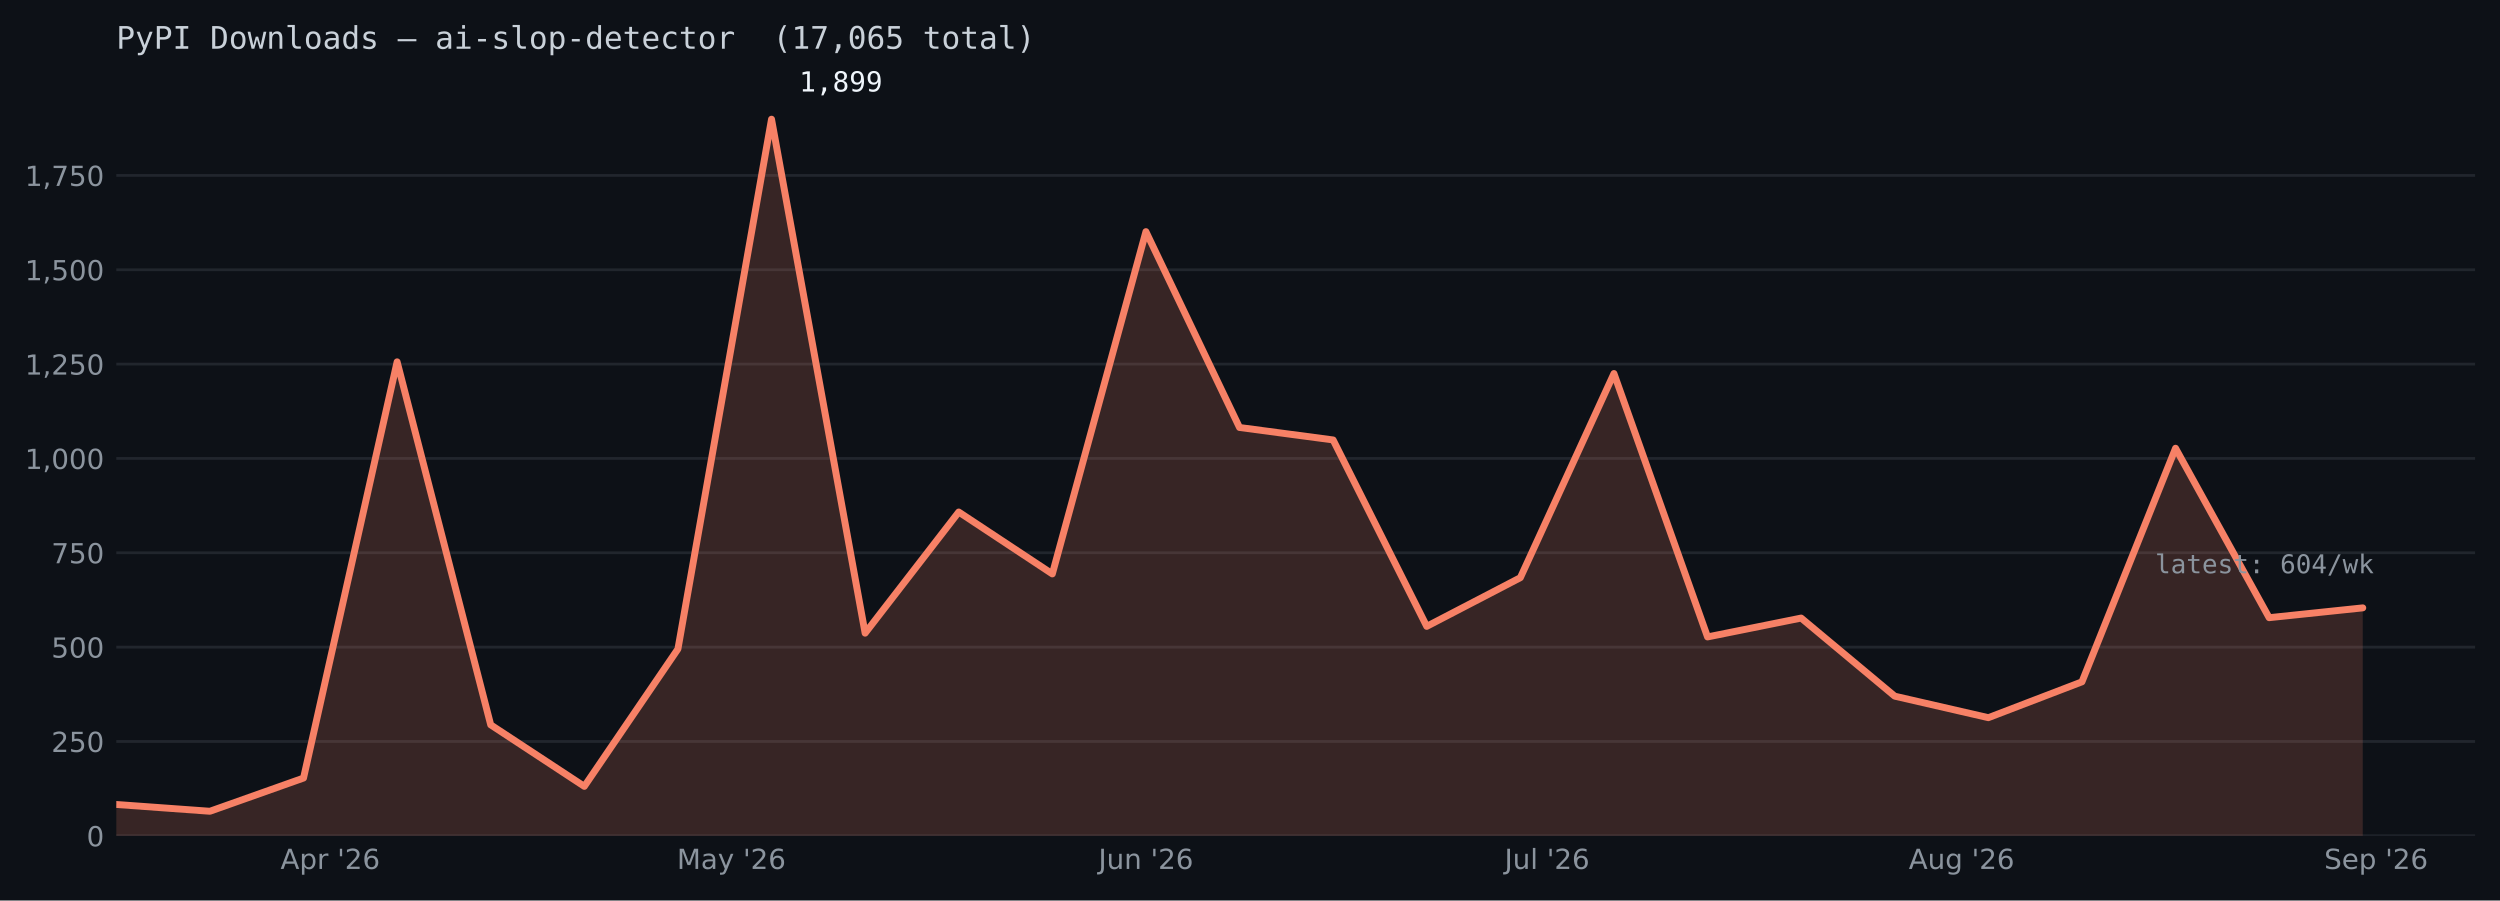
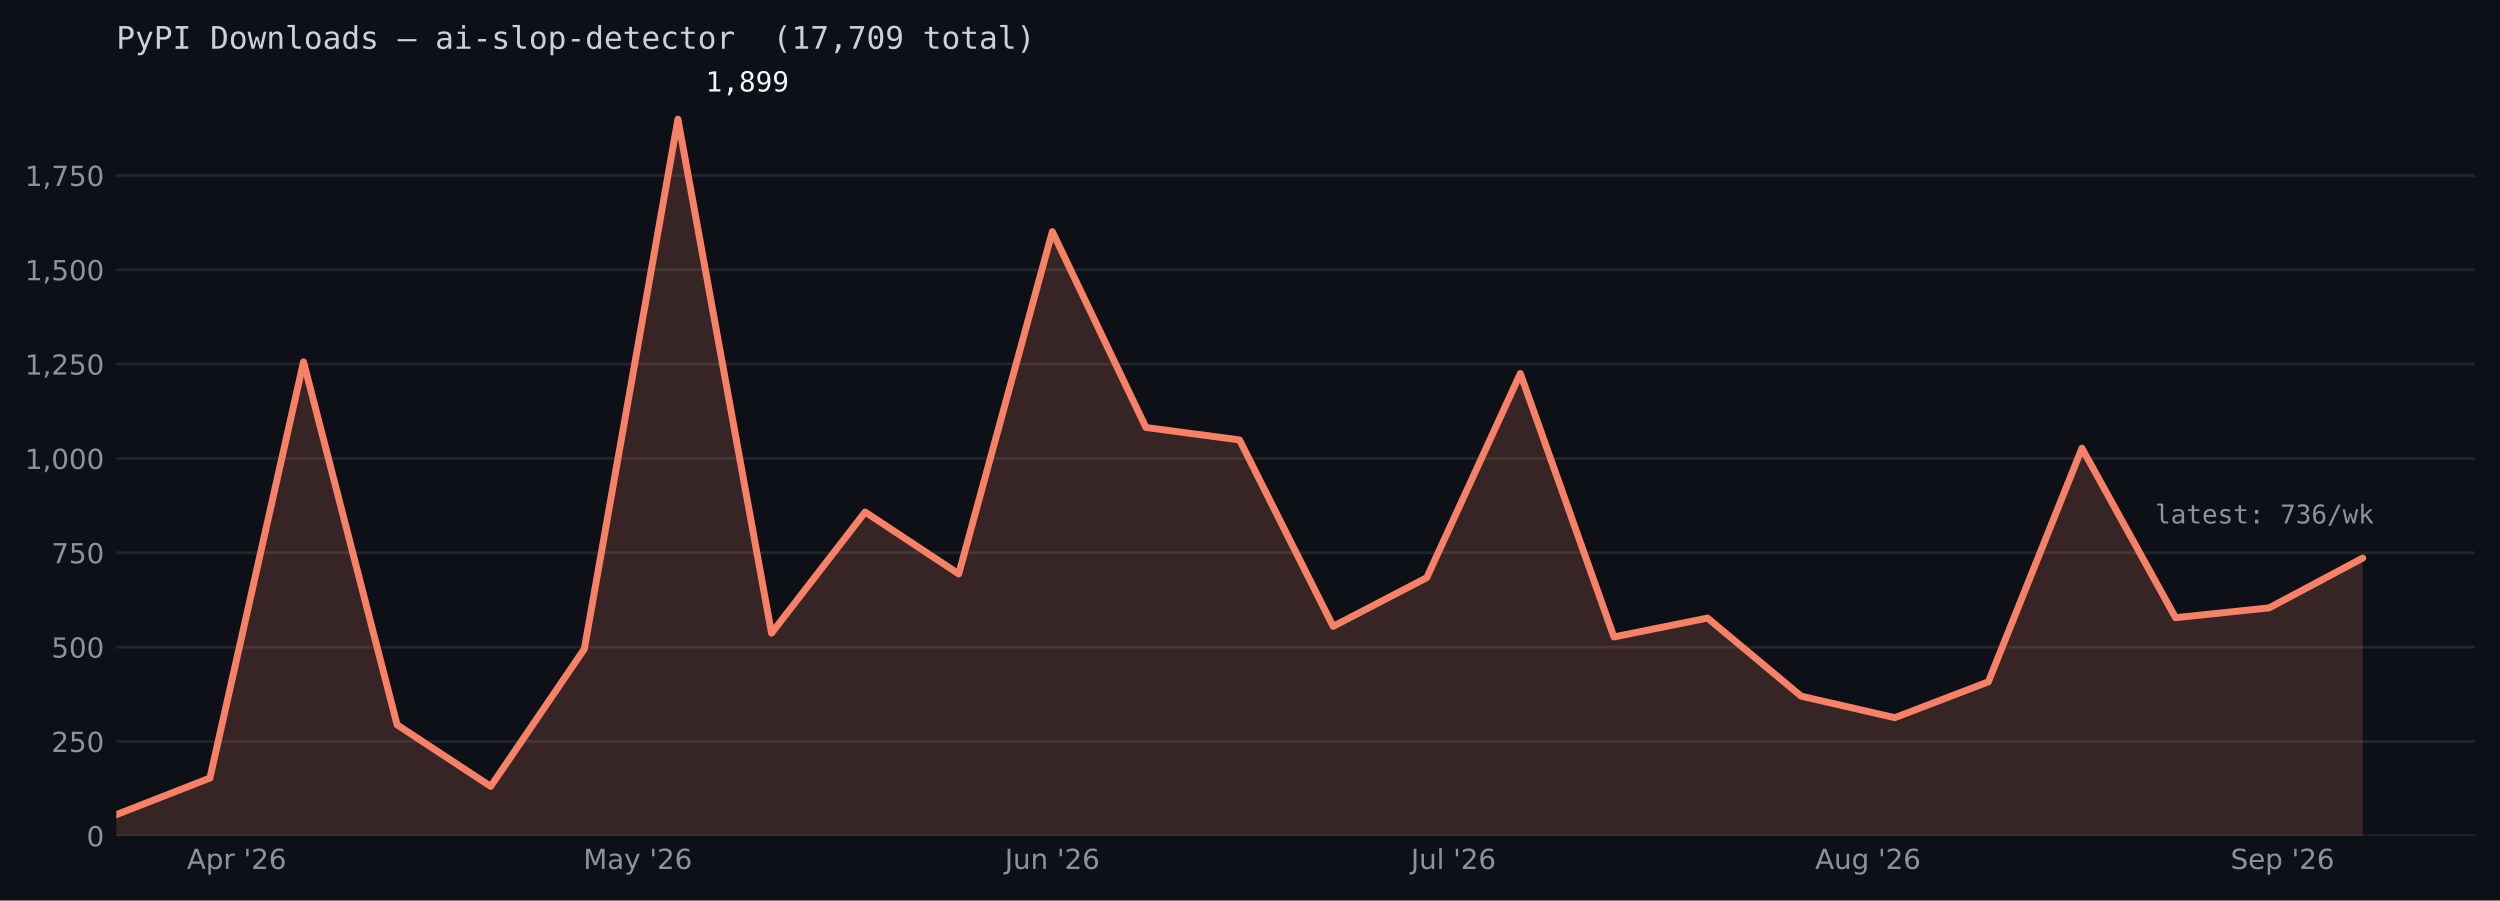
<svg xmlns="http://www.w3.org/2000/svg" xmlns:xlink="http://www.w3.org/1999/xlink" width="722.263pt" height="260.165pt" viewBox="0 0 722.263 260.165" version="1.1">
  <defs>
    <style type="text/css">*{stroke-linejoin: round; stroke-linecap: butt}</style>
  </defs>
  <g id="figure_1">
    <g id="patch_1">
      <path d="M 0 260.165  L 722.263 260.165  L 722.263 0  L 0 0  z " style="fill: #0d1117" />
    </g>
    <g id="axes_1">
      <g id="patch_2">
        <path d="M 33.602 241.465  L 715.062 241.465  L 715.062 24.086  L 33.602 24.086  z " style="fill: #0d1117" />
      </g>
      <g id="matplotlib.axis_1">
        <g id="xtick_1">
          <g id="line2d_1" />
          <g id="text_1">
-             <g style="fill: #8b949e" transform="translate(81.03231 251.0427) scale(0.08 -0.08)">
+             <g style="fill: #8b949e" transform="translate(53.99024 251.0427) scale(0.08 -0.08)">
              <defs>
                <path id="DejaVuSans-24" d="M 2188 4044  L 1331 1722  L 3047 1722  L 2188 4044  z M 1831 4666  L 2547 4666  L 4325 0  L 3669 0  L 3244 1197  L 1141 1197  L 716 0  L 50 0  L 1831 4666  z " transform="scale(0.015625)" />
                <path id="DejaVuSans-53" d="M 1159 525  L 1159 -1331  L 581 -1331  L 581 3500  L 1159 3500  L 1159 2969  Q 1341 3281 1617 3432  Q 1894 3584 2278 3584  Q 2916 3584 3314 3078  Q 3713 2572 3713 1747  Q 3713 922 3314 415  Q 2916 -91 2278 -91  Q 1894 -91 1617 61  Q 1341 213 1159 525  z M 3116 1747  Q 3116 2381 2855 2742  Q 2594 3103 2138 3103  Q 1681 3103 1420 2742  Q 1159 2381 1159 1747  Q 1159 1113 1420 752  Q 1681 391 2138 391  Q 2594 391 2855 752  Q 3116 1113 3116 1747  z " transform="scale(0.015625)" />
                <path id="DejaVuSans-55" d="M 2631 2963  Q 2534 3019 2420 3045  Q 2306 3072 2169 3072  Q 1681 3072 1420 2755  Q 1159 2438 1159 1844  L 1159 0  L 581 0  L 581 3500  L 1159 3500  L 1159 2956  Q 1341 3275 1631 3429  Q 1922 3584 2338 3584  Q 2397 3584 2469 3576  Q 2541 3569 2628 3553  L 2631 2963  z " transform="scale(0.015625)" />
                <path id="DejaVuSans-3" transform="scale(0.015625)" />
                <path id="DejaVuSans-a" d="M 1147 4666  L 1147 2931  L 616 2931  L 616 4666  L 1147 4666  z " transform="scale(0.015625)" />
                <path id="DejaVuSans-15" d="M 1228 531  L 3431 531  L 3431 0  L 469 0  L 469 531  Q 828 903 1448 1529  Q 2069 2156 2228 2338  Q 2531 2678 2651 2914  Q 2772 3150 2772 3378  Q 2772 3750 2511 3984  Q 2250 4219 1831 4219  Q 1534 4219 1204 4116  Q 875 4013 500 3803  L 500 4441  Q 881 4594 1212 4672  Q 1544 4750 1819 4750  Q 2544 4750 2975 4387  Q 3406 4025 3406 3419  Q 3406 3131 3298 2873  Q 3191 2616 2906 2266  Q 2828 2175 2409 1742  Q 1991 1309 1228 531  z " transform="scale(0.015625)" />
                <path id="DejaVuSans-19" d="M 2113 2584  Q 1688 2584 1439 2293  Q 1191 2003 1191 1497  Q 1191 994 1439 701  Q 1688 409 2113 409  Q 2538 409 2786 701  Q 3034 994 3034 1497  Q 3034 2003 2786 2293  Q 2538 2584 2113 2584  z M 3366 4563  L 3366 3988  Q 3128 4100 2886 4159  Q 2644 4219 2406 4219  Q 1781 4219 1451 3797  Q 1122 3375 1075 2522  Q 1259 2794 1537 2939  Q 1816 3084 2150 3084  Q 2853 3084 3261 2657  Q 3669 2231 3669 1497  Q 3669 778 3244 343  Q 2819 -91 2113 -91  Q 1303 -91 875 529  Q 447 1150 447 2328  Q 447 3434 972 4092  Q 1497 4750 2381 4750  Q 2619 4750 2861 4703  Q 3103 4656 3366 4563  z " transform="scale(0.015625)" />
              </defs>
              <use xlink:href="#DejaVuSans-24" />
              <use xlink:href="#DejaVuSans-53" transform="translate(68.40625 0)" />
              <use xlink:href="#DejaVuSans-55" transform="translate(131.8906 0)" />
              <use xlink:href="#DejaVuSans-3" transform="translate(173 0)" />
              <use xlink:href="#DejaVuSans-a" transform="translate(204.7812 0)" />
              <use xlink:href="#DejaVuSans-15" transform="translate(232.2656 0)" />
              <use xlink:href="#DejaVuSans-19" transform="translate(295.8906 0)" />
            </g>
          </g>
        </g>
        <g id="xtick_2">
          <g id="line2d_2" />
          <g id="text_2">
-             <g style="fill: #8b949e" transform="translate(195.5769 251.0427) scale(0.08 -0.08)">
+             <g style="fill: #8b949e" transform="translate(168.5348 251.0427) scale(0.08 -0.08)">
              <defs>
                <path id="DejaVuSans-30" d="M 628 4666  L 1569 4666  L 2759 1491  L 3956 4666  L 4897 4666  L 4897 0  L 4281 0  L 4281 4097  L 3078 897  L 2444 897  L 1241 4097  L 1241 0  L 628 0  L 628 4666  z " transform="scale(0.015625)" />
                <path id="DejaVuSans-44" d="M 2194 1759  Q 1497 1759 1228 1600  Q 959 1441 959 1056  Q 959 750 1161 570  Q 1363 391 1709 391  Q 2188 391 2477 730  Q 2766 1069 2766 1631  L 2766 1759  L 2194 1759  z M 3341 1997  L 3341 0  L 2766 0  L 2766 531  Q 2569 213 2275 61  Q 1981 -91 1556 -91  Q 1019 -91 701 211  Q 384 513 384 1019  Q 384 1609 779 1909  Q 1175 2209 1959 2209  L 2766 2209  L 2766 2266  Q 2766 2663 2505 2880  Q 2244 3097 1772 3097  Q 1472 3097 1187 3025  Q 903 2953 641 2809  L 641 3341  Q 956 3463 1253 3523  Q 1550 3584 1831 3584  Q 2591 3584 2966 3190  Q 3341 2797 3341 1997  z " transform="scale(0.015625)" />
                <path id="DejaVuSans-5c" d="M 2059 -325  Q 1816 -950 1584 -1140  Q 1353 -1331 966 -1331  L 506 -1331  L 506 -850  L 844 -850  Q 1081 -850 1212 -737  Q 1344 -625 1503 -206  L 1606 56  L 191 3500  L 800 3500  L 1894 763  L 2988 3500  L 3597 3500  L 2059 -325  z " transform="scale(0.015625)" />
              </defs>
              <use xlink:href="#DejaVuSans-30" />
              <use xlink:href="#DejaVuSans-44" transform="translate(86.28125 0)" />
              <use xlink:href="#DejaVuSans-5c" transform="translate(147.5625 0)" />
              <use xlink:href="#DejaVuSans-3" transform="translate(206.75 0)" />
              <use xlink:href="#DejaVuSans-a" transform="translate(238.5312 0)" />
              <use xlink:href="#DejaVuSans-15" transform="translate(266.0156 0)" />
              <use xlink:href="#DejaVuSans-19" transform="translate(329.6406 0)" />
            </g>
          </g>
        </g>
        <g id="xtick_3">
          <g id="line2d_3" />
          <g id="text_3">
-             <g style="fill: #8b949e" transform="translate(317.3546 251.0427) scale(0.08 -0.08)">
+             <g style="fill: #8b949e" transform="translate(290.3125 251.0427) scale(0.08 -0.08)">
              <defs>
                <path id="DejaVuSans-2d" d="M 628 4666  L 1259 4666  L 1259 325  Q 1259 -519 939 -900  Q 619 -1281 -91 -1281  L -331 -1281  L -331 -750  L -134 -750  Q 284 -750 456 -515  Q 628 -281 628 325  L 628 4666  z " transform="scale(0.015625)" />
                <path id="DejaVuSans-58" d="M 544 1381  L 544 3500  L 1119 3500  L 1119 1403  Q 1119 906 1312 657  Q 1506 409 1894 409  Q 2359 409 2629 706  Q 2900 1003 2900 1516  L 2900 3500  L 3475 3500  L 3475 0  L 2900 0  L 2900 538  Q 2691 219 2414 64  Q 2138 -91 1772 -91  Q 1169 -91 856 284  Q 544 659 544 1381  z M 1991 3584  L 1991 3584  z " transform="scale(0.015625)" />
                <path id="DejaVuSans-51" d="M 3513 2113  L 3513 0  L 2938 0  L 2938 2094  Q 2938 2591 2744 2837  Q 2550 3084 2163 3084  Q 1697 3084 1428 2787  Q 1159 2491 1159 1978  L 1159 0  L 581 0  L 581 3500  L 1159 3500  L 1159 2956  Q 1366 3272 1645 3428  Q 1925 3584 2291 3584  Q 2894 3584 3203 3211  Q 3513 2838 3513 2113  z " transform="scale(0.015625)" />
              </defs>
              <use xlink:href="#DejaVuSans-2d" />
              <use xlink:href="#DejaVuSans-58" transform="translate(29.5 0)" />
              <use xlink:href="#DejaVuSans-51" transform="translate(92.875 0)" />
              <use xlink:href="#DejaVuSans-3" transform="translate(156.25 0)" />
              <use xlink:href="#DejaVuSans-a" transform="translate(188.0312 0)" />
              <use xlink:href="#DejaVuSans-15" transform="translate(215.5156 0)" />
              <use xlink:href="#DejaVuSans-19" transform="translate(279.1406 0)" />
            </g>
          </g>
        </g>
        <g id="xtick_4">
          <g id="line2d_4" />
          <g id="text_4">
-             <g style="fill: #8b949e" transform="translate(434.6729 251.0433) scale(0.08 -0.08)">
+             <g style="fill: #8b949e" transform="translate(407.6308 251.0433) scale(0.08 -0.08)">
              <defs>
                <path id="DejaVuSans-4f" d="M 603 4863  L 1178 4863  L 1178 0  L 603 0  L 603 4863  z " transform="scale(0.015625)" />
              </defs>
              <use xlink:href="#DejaVuSans-2d" />
              <use xlink:href="#DejaVuSans-58" transform="translate(29.5 0)" />
              <use xlink:href="#DejaVuSans-4f" transform="translate(92.875 0)" />
              <use xlink:href="#DejaVuSans-3" transform="translate(120.6562 0)" />
              <use xlink:href="#DejaVuSans-a" transform="translate(152.4375 0)" />
              <use xlink:href="#DejaVuSans-15" transform="translate(179.9219 0)" />
              <use xlink:href="#DejaVuSans-19" transform="translate(243.5469 0)" />
            </g>
          </g>
        </g>
        <g id="xtick_5">
          <g id="line2d_5" />
          <g id="text_5">
-             <g style="fill: #8b949e" transform="translate(551.4462 251.0427) scale(0.08 -0.08)">
+             <g style="fill: #8b949e" transform="translate(524.4042 251.0427) scale(0.08 -0.08)">
              <defs>
                <path id="DejaVuSans-4a" d="M 2906 1791  Q 2906 2416 2648 2759  Q 2391 3103 1925 3103  Q 1463 3103 1205 2759  Q 947 2416 947 1791  Q 947 1169 1205 825  Q 1463 481 1925 481  Q 2391 481 2648 825  Q 2906 1169 2906 1791  z M 3481 434  Q 3481 -459 3084 -895  Q 2688 -1331 1869 -1331  Q 1566 -1331 1297 -1286  Q 1028 -1241 775 -1147  L 775 -588  Q 1028 -725 1275 -790  Q 1522 -856 1778 -856  Q 2344 -856 2625 -561  Q 2906 -266 2906 331  L 2906 616  Q 2728 306 2450 153  Q 2172 0 1784 0  Q 1141 0 747 490  Q 353 981 353 1791  Q 353 2603 747 3093  Q 1141 3584 1784 3584  Q 2172 3584 2450 3431  Q 2728 3278 2906 2969  L 2906 3500  L 3481 3500  L 3481 434  z " transform="scale(0.015625)" />
              </defs>
              <use xlink:href="#DejaVuSans-24" />
              <use xlink:href="#DejaVuSans-58" transform="translate(68.40625 0)" />
              <use xlink:href="#DejaVuSans-4a" transform="translate(131.7812 0)" />
              <use xlink:href="#DejaVuSans-3" transform="translate(195.2656 0)" />
              <use xlink:href="#DejaVuSans-a" transform="translate(227.0469 0)" />
              <use xlink:href="#DejaVuSans-15" transform="translate(254.5312 0)" />
              <use xlink:href="#DejaVuSans-19" transform="translate(318.1562 0)" />
            </g>
          </g>
        </g>
        <g id="xtick_6">
          <g id="line2d_6" />
          <g id="text_6">
-             <g style="fill: #8b949e" transform="translate(671.4746 251.0427) scale(0.08 -0.08)">
+             <g style="fill: #8b949e" transform="translate(644.4325 251.0427) scale(0.08 -0.08)">
              <defs>
                <path id="DejaVuSans-36" d="M 3425 4513  L 3425 3897  Q 3066 4069 2747 4153  Q 2428 4238 2131 4238  Q 1616 4238 1336 4038  Q 1056 3838 1056 3469  Q 1056 3159 1242 3001  Q 1428 2844 1947 2747  L 2328 2669  Q 3034 2534 3370 2195  Q 3706 1856 3706 1288  Q 3706 609 3251 259  Q 2797 -91 1919 -91  Q 1588 -91 1214 -16  Q 841 59 441 206  L 441 856  Q 825 641 1194 531  Q 1563 422 1919 422  Q 2459 422 2753 634  Q 3047 847 3047 1241  Q 3047 1584 2836 1778  Q 2625 1972 2144 2069  L 1759 2144  Q 1053 2284 737 2584  Q 422 2884 422 3419  Q 422 4038 858 4394  Q 1294 4750 2059 4750  Q 2388 4750 2728 4690  Q 3069 4631 3425 4513  z " transform="scale(0.015625)" />
                <path id="DejaVuSans-48" d="M 3597 1894  L 3597 1613  L 953 1613  Q 991 1019 1311 708  Q 1631 397 2203 397  Q 2534 397 2845 478  Q 3156 559 3463 722  L 3463 178  Q 3153 47 2828 -22  Q 2503 -91 2169 -91  Q 1331 -91 842 396  Q 353 884 353 1716  Q 353 2575 817 3079  Q 1281 3584 2069 3584  Q 2775 3584 3186 3129  Q 3597 2675 3597 1894  z M 3022 2063  Q 3016 2534 2758 2815  Q 2500 3097 2075 3097  Q 1594 3097 1305 2825  Q 1016 2553 972 2059  L 3022 2063  z " transform="scale(0.015625)" />
              </defs>
              <use xlink:href="#DejaVuSans-36" />
              <use xlink:href="#DejaVuSans-48" transform="translate(63.48438 0)" />
              <use xlink:href="#DejaVuSans-53" transform="translate(125.0156 0)" />
              <use xlink:href="#DejaVuSans-3" transform="translate(188.5 0)" />
              <use xlink:href="#DejaVuSans-a" transform="translate(220.2812 0)" />
              <use xlink:href="#DejaVuSans-15" transform="translate(247.7656 0)" />
              <use xlink:href="#DejaVuSans-19" transform="translate(311.3906 0)" />
            </g>
          </g>
        </g>
      </g>
      <g id="matplotlib.axis_2">
        <g id="ytick_1">
          <g id="line2d_7">
-             <path d="M 33.602 241.465  L 715.062 241.465  " clip-path="url(#p9ac14edbad)" style="fill: none; stroke: #21262d; stroke-width: 0.8; stroke-linecap: square" />
+             <path d="M 33.602 241.465  L 715.062 241.465  " clip-path="url(#p2ab5195e81)" style="fill: none; stroke: #21262d; stroke-width: 0.8; stroke-linecap: square" />
          </g>
          <g id="line2d_8" />
          <g id="text_7">
            <g style="fill: #8b949e" transform="translate(25.0125 244.5036) scale(0.08 -0.08)">
              <defs>
                <path id="DejaVuSans-13" d="M 2034 4250  Q 1547 4250 1301 3770  Q 1056 3291 1056 2328  Q 1056 1369 1301 889  Q 1547 409 2034 409  Q 2525 409 2770 889  Q 3016 1369 3016 2328  Q 3016 3291 2770 3770  Q 2525 4250 2034 4250  z M 2034 4750  Q 2819 4750 3233 4129  Q 3647 3509 3647 2328  Q 3647 1150 3233 529  Q 2819 -91 2034 -91  Q 1250 -91 836 529  Q 422 1150 422 2328  Q 422 3509 836 4129  Q 1250 4750 2034 4750  z " transform="scale(0.015625)" />
              </defs>
              <use xlink:href="#DejaVuSans-13" />
            </g>
          </g>
        </g>
        <g id="ytick_2">
          <g id="line2d_9">
-             <path d="M 33.602 214.21  L 715.062 214.21  " clip-path="url(#p9ac14edbad)" style="fill: none; stroke: #21262d; stroke-width: 0.8; stroke-linecap: square" />
+             <path d="M 33.602 214.21  L 715.062 214.21  " clip-path="url(#p2ab5195e81)" style="fill: none; stroke: #21262d; stroke-width: 0.8; stroke-linecap: square" />
          </g>
          <g id="line2d_10" />
          <g id="text_8">
            <g style="fill: #8b949e" transform="translate(14.8325 217.2489) scale(0.08 -0.08)">
              <defs>
                <path id="DejaVuSans-18" d="M 691 4666  L 3169 4666  L 3169 4134  L 1269 4134  L 1269 2991  Q 1406 3038 1543 3061  Q 1681 3084 1819 3084  Q 2600 3084 3056 2656  Q 3513 2228 3513 1497  Q 3513 744 3044 326  Q 2575 -91 1722 -91  Q 1428 -91 1123 -41  Q 819 9 494 109  L 494 744  Q 775 591 1075 516  Q 1375 441 1709 441  Q 2250 441 2565 725  Q 2881 1009 2881 1497  Q 2881 1984 2565 2268  Q 2250 2553 1709 2553  Q 1456 2553 1204 2497  Q 953 2441 691 2322  L 691 4666  z " transform="scale(0.015625)" />
              </defs>
              <use xlink:href="#DejaVuSans-15" />
              <use xlink:href="#DejaVuSans-18" transform="translate(63.625 0)" />
              <use xlink:href="#DejaVuSans-13" transform="translate(127.25 0)" />
            </g>
          </g>
        </g>
        <g id="ytick_3">
          <g id="line2d_11">
-             <path d="M 33.602 186.955  L 715.062 186.955  " clip-path="url(#p9ac14edbad)" style="fill: none; stroke: #21262d; stroke-width: 0.8; stroke-linecap: square" />
+             <path d="M 33.602 186.955  L 715.062 186.955  " clip-path="url(#p2ab5195e81)" style="fill: none; stroke: #21262d; stroke-width: 0.8; stroke-linecap: square" />
          </g>
          <g id="line2d_12" />
          <g id="text_9">
            <g style="fill: #8b949e" transform="translate(14.8325 189.9942) scale(0.08 -0.08)">
              <use xlink:href="#DejaVuSans-18" />
              <use xlink:href="#DejaVuSans-13" transform="translate(63.625 0)" />
              <use xlink:href="#DejaVuSans-13" transform="translate(127.25 0)" />
            </g>
          </g>
        </g>
        <g id="ytick_4">
          <g id="line2d_13">
-             <path d="M 33.602 159.7  L 715.062 159.7  " clip-path="url(#p9ac14edbad)" style="fill: none; stroke: #21262d; stroke-width: 0.8; stroke-linecap: square" />
+             <path d="M 33.602 159.7  L 715.062 159.7  " clip-path="url(#p2ab5195e81)" style="fill: none; stroke: #21262d; stroke-width: 0.8; stroke-linecap: square" />
          </g>
          <g id="line2d_14" />
          <g id="text_10">
            <g style="fill: #8b949e" transform="translate(14.8325 162.7395) scale(0.08 -0.08)">
              <defs>
                <path id="DejaVuSans-1a" d="M 525 4666  L 3525 4666  L 3525 4397  L 1831 0  L 1172 0  L 2766 4134  L 525 4134  L 525 4666  z " transform="scale(0.015625)" />
              </defs>
              <use xlink:href="#DejaVuSans-1a" />
              <use xlink:href="#DejaVuSans-18" transform="translate(63.625 0)" />
              <use xlink:href="#DejaVuSans-13" transform="translate(127.25 0)" />
            </g>
          </g>
        </g>
        <g id="ytick_5">
          <g id="line2d_15">
-             <path d="M 33.602 132.446  L 715.062 132.446  " clip-path="url(#p9ac14edbad)" style="fill: none; stroke: #21262d; stroke-width: 0.8; stroke-linecap: square" />
+             <path d="M 33.602 132.446  L 715.062 132.446  " clip-path="url(#p2ab5195e81)" style="fill: none; stroke: #21262d; stroke-width: 0.8; stroke-linecap: square" />
          </g>
          <g id="line2d_16" />
          <g id="text_11">
            <g style="fill: #8b949e" transform="translate(7.2 135.4847) scale(0.08 -0.08)">
              <defs>
                <path id="DejaVuSans-14" d="M 794 531  L 1825 531  L 1825 4091  L 703 3866  L 703 4441  L 1819 4666  L 2450 4666  L 2450 531  L 3481 531  L 3481 0  L 794 0  L 794 531  z " transform="scale(0.015625)" />
                <path id="DejaVuSans-f" d="M 750 794  L 1409 794  L 1409 256  L 897 -744  L 494 -744  L 750 256  L 750 794  z " transform="scale(0.015625)" />
              </defs>
              <use xlink:href="#DejaVuSans-14" />
              <use xlink:href="#DejaVuSans-f" transform="translate(63.625 0)" />
              <use xlink:href="#DejaVuSans-13" transform="translate(95.40625 0)" />
              <use xlink:href="#DejaVuSans-13" transform="translate(159.0312 0)" />
              <use xlink:href="#DejaVuSans-13" transform="translate(222.6562 0)" />
            </g>
          </g>
        </g>
        <g id="ytick_6">
          <g id="line2d_17">
-             <path d="M 33.602 105.191  L 715.062 105.191  " clip-path="url(#p9ac14edbad)" style="fill: none; stroke: #21262d; stroke-width: 0.8; stroke-linecap: square" />
+             <path d="M 33.602 105.191  L 715.062 105.191  " clip-path="url(#p2ab5195e81)" style="fill: none; stroke: #21262d; stroke-width: 0.8; stroke-linecap: square" />
          </g>
          <g id="line2d_18" />
          <g id="text_12">
            <g style="fill: #8b949e" transform="translate(7.2 108.23) scale(0.08 -0.08)">
              <use xlink:href="#DejaVuSans-14" />
              <use xlink:href="#DejaVuSans-f" transform="translate(63.625 0)" />
              <use xlink:href="#DejaVuSans-15" transform="translate(95.40625 0)" />
              <use xlink:href="#DejaVuSans-18" transform="translate(159.0312 0)" />
              <use xlink:href="#DejaVuSans-13" transform="translate(222.6562 0)" />
            </g>
          </g>
        </g>
        <g id="ytick_7">
          <g id="line2d_19">
-             <path d="M 33.602 77.936  L 715.062 77.936  " clip-path="url(#p9ac14edbad)" style="fill: none; stroke: #21262d; stroke-width: 0.8; stroke-linecap: square" />
+             <path d="M 33.602 77.936  L 715.062 77.936  " clip-path="url(#p2ab5195e81)" style="fill: none; stroke: #21262d; stroke-width: 0.8; stroke-linecap: square" />
          </g>
          <g id="line2d_20" />
          <g id="text_13">
            <g style="fill: #8b949e" transform="translate(7.2 80.97533) scale(0.08 -0.08)">
              <use xlink:href="#DejaVuSans-14" />
              <use xlink:href="#DejaVuSans-f" transform="translate(63.625 0)" />
              <use xlink:href="#DejaVuSans-18" transform="translate(95.40625 0)" />
              <use xlink:href="#DejaVuSans-13" transform="translate(159.0312 0)" />
              <use xlink:href="#DejaVuSans-13" transform="translate(222.6562 0)" />
            </g>
          </g>
        </g>
        <g id="ytick_8">
          <g id="line2d_21">
-             <path d="M 33.602 50.682  L 715.062 50.682  " clip-path="url(#p9ac14edbad)" style="fill: none; stroke: #21262d; stroke-width: 0.8; stroke-linecap: square" />
+             <path d="M 33.602 50.682  L 715.062 50.682  " clip-path="url(#p2ab5195e81)" style="fill: none; stroke: #21262d; stroke-width: 0.8; stroke-linecap: square" />
          </g>
          <g id="line2d_22" />
          <g id="text_14">
            <g style="fill: #8b949e" transform="translate(7.2 53.72062) scale(0.08 -0.08)">
              <use xlink:href="#DejaVuSans-14" />
              <use xlink:href="#DejaVuSans-f" transform="translate(63.625 0)" />
              <use xlink:href="#DejaVuSans-1a" transform="translate(95.40625 0)" />
              <use xlink:href="#DejaVuSans-18" transform="translate(159.0312 0)" />
              <use xlink:href="#DejaVuSans-13" transform="translate(222.6562 0)" />
            </g>
          </g>
        </g>
      </g>
      <g id="FillBetweenPolyCollection_1">
        <defs>
-           <path id="m6acdc52bc9" d="M 33.602 -18.701  L 33.602 -27.749  L 60.645 -25.787  L 87.687 -35.381  L 114.729 -155.628  L 141.771 -50.752  L 168.813 -32.982  L 195.855 -72.665  L 222.897 -225.727  L 249.939 -77.244  L 276.981 -112.239  L 304.023 -94.36  L 331.065 -193.24  L 358.107 -136.659  L 385.149 -133.061  L 412.191 -79.206  L 439.233 -93.27  L 466.276 -152.249  L 493.318 -76.154  L 520.36 -81.604  L 547.402 -59.038  L 574.444 -52.824  L 601.486 -63.18  L 628.528 -130.663  L 655.57 -81.714  L 682.612 -84.548  L 682.612 -18.701  L 682.612 -18.701  L 655.57 -18.701  L 628.528 -18.701  L 601.486 -18.701  L 574.444 -18.701  L 547.402 -18.701  L 520.36 -18.701  L 493.318 -18.701  L 466.276 -18.701  L 439.233 -18.701  L 412.191 -18.701  L 385.149 -18.701  L 358.107 -18.701  L 331.065 -18.701  L 304.023 -18.701  L 276.981 -18.701  L 249.939 -18.701  L 222.897 -18.701  L 195.855 -18.701  L 168.813 -18.701  L 141.771 -18.701  L 114.729 -18.701  L 87.687 -18.701  L 60.645 -18.701  L 33.602 -18.701  z " />
+           <path id="md942969146" d="M 33.602 -18.701  L 33.602 -24.806  L 60.645 -35.381  L 87.687 -155.628  L 114.729 -50.752  L 141.771 -32.982  L 168.813 -72.665  L 195.855 -225.727  L 222.897 -77.244  L 249.939 -112.239  L 276.981 -94.36  L 304.023 -193.24  L 331.065 -136.659  L 358.107 -133.061  L 385.149 -79.206  L 412.191 -93.27  L 439.233 -152.249  L 466.276 -76.154  L 493.318 -81.604  L 520.36 -59.038  L 547.402 -52.824  L 574.444 -63.18  L 601.486 -130.663  L 628.528 -81.714  L 655.57 -84.548  L 682.612 -98.938  L 682.612 -18.701  L 682.612 -18.701  L 655.57 -18.701  L 628.528 -18.701  L 601.486 -18.701  L 574.444 -18.701  L 547.402 -18.701  L 520.36 -18.701  L 493.318 -18.701  L 466.276 -18.701  L 439.233 -18.701  L 412.191 -18.701  L 385.149 -18.701  L 358.107 -18.701  L 331.065 -18.701  L 304.023 -18.701  L 276.981 -18.701  L 249.939 -18.701  L 222.897 -18.701  L 195.855 -18.701  L 168.813 -18.701  L 141.771 -18.701  L 114.729 -18.701  L 87.687 -18.701  L 60.645 -18.701  L 33.602 -18.701  z " />
        </defs>
-         <g clip-path="url(#p9ac14edbad)">
-           <use xlink:href="#m6acdc52bc9" x="0" y="260.165" style="fill: #f78166; fill-opacity: 0.18" />
+         <g clip-path="url(#p2ab5195e81)">
+           <use xlink:href="#md942969146" x="0" y="260.165" style="fill: #f78166; fill-opacity: 0.18" />
        </g>
      </g>
      <g id="line2d_23">
-         <path d="M 33.602 232.416  L 60.645 234.378  L 87.687 224.785  L 114.729 104.537  L 141.771 209.413  L 168.813 227.183  L 195.855 187.5  L 222.897 34.438  L 249.939 182.921  L 276.981 147.926  L 304.023 165.805  L 331.065 66.925  L 358.107 123.506  L 385.149 127.104  L 412.191 180.959  L 439.233 166.896  L 466.276 107.916  L 493.318 184.012  L 520.36 178.561  L 547.402 201.128  L 574.444 207.342  L 601.486 196.985  L 628.528 129.502  L 655.57 178.452  L 682.612 175.617  " clip-path="url(#p9ac14edbad)" style="fill: none; stroke: #f78166; stroke-width: 2; stroke-linecap: round" />
+         <path d="M 33.602 235.359  L 60.645 224.785  L 87.687 104.537  L 114.729 209.413  L 141.771 227.183  L 168.813 187.5  L 195.855 34.438  L 222.897 182.921  L 249.939 147.926  L 276.981 165.805  L 304.023 66.925  L 331.065 123.506  L 358.107 127.104  L 385.149 180.959  L 412.191 166.896  L 439.233 107.916  L 466.276 184.012  L 493.318 178.561  L 520.36 201.128  L 547.402 207.342  L 574.444 196.985  L 601.486 129.502  L 628.528 178.452  L 655.57 175.617  L 682.612 161.227  " clip-path="url(#p2ab5195e81)" style="fill: none; stroke: #f78166; stroke-width: 2; stroke-linecap: round" />
      </g>
      <g id="text_15">
-         <g style="fill: #f0f6fc" transform="translate(230.8969 26.43775) scale(0.08 -0.08)">
+         <g style="fill: #f0f6fc" transform="translate(203.8549 26.43775) scale(0.08 -0.08)">
          <defs>
            <path id="DejaVuSansMono-14" d="M 844 531  L 1825 531  L 1825 4097  L 769 3859  L 769 4434  L 1819 4666  L 2450 4666  L 2450 531  L 3419 531  L 3419 0  L 844 0  L 844 531  z " transform="scale(0.015625)" />
            <path id="DejaVuSansMono-f" d="M 1569 947  L 2356 947  L 2356 300  L 1741 -897  L 1259 -897  L 1569 300  L 1569 947  z " transform="scale(0.015625)" />
            <path id="DejaVuSansMono-1b" d="M 1925 2216  Q 1503 2216 1273 1980  Q 1044 1744 1044 1313  Q 1044 881 1276 642  Q 1509 403 1925 403  Q 2350 403 2579 639  Q 2809 875 2809 1313  Q 2809 1741 2576 1978  Q 2344 2216 1925 2216  z M 1375 2478  Q 972 2581 745 2862  Q 519 3144 519 3541  Q 519 4097 897 4423  Q 1275 4750 1925 4750  Q 2578 4750 2956 4423  Q 3334 4097 3334 3541  Q 3334 3144 3107 2862  Q 2881 2581 2478 2478  Q 2947 2375 3195 2062  Q 3444 1750 3444 1253  Q 3444 622 3041 265  Q 2638 -91 1925 -91  Q 1213 -91 811 264  Q 409 619 409 1247  Q 409 1747 657 2061  Q 906 2375 1375 2478  z M 1147 3481  Q 1147 3106 1347 2909  Q 1547 2713 1925 2713  Q 2306 2713 2506 2909  Q 2706 3106 2706 3481  Q 2706 3863 2507 4063  Q 2309 4263 1925 4263  Q 1547 4263 1347 4061  Q 1147 3859 1147 3481  z " transform="scale(0.015625)" />
            <path id="DejaVuSansMono-1c" d="M 1863 2069  Q 2266 2069 2495 2359  Q 2725 2650 2725 3163  Q 2725 3675 2495 3965  Q 2266 4256 1863 4256  Q 1444 4256 1231 3979  Q 1019 3703 1019 3163  Q 1019 2619 1230 2344  Q 1441 2069 1863 2069  z M 738 97  L 738 678  Q 934 563 1156 502  Q 1378 441 1619 441  Q 2219 441 2526 892  Q 2834 1344 2834 2222  Q 2688 1909 2422 1742  Q 2156 1575 1813 1575  Q 1138 1575 767 1990  Q 397 2406 397 3169  Q 397 3922 776 4336  Q 1156 4750 1850 4750  Q 2663 4750 3041 4165  Q 3419 3581 3419 2328  Q 3419 1150 2964 529  Q 2509 -91 1644 -91  Q 1416 -91 1184 -42  Q 953 6 738 97  z " transform="scale(0.015625)" />
          </defs>
          <use xlink:href="#DejaVuSansMono-14" />
          <use xlink:href="#DejaVuSansMono-f" transform="translate(60.20312 0)" />
          <use xlink:href="#DejaVuSansMono-1b" transform="translate(120.4062 0)" />
          <use xlink:href="#DejaVuSansMono-1c" transform="translate(180.6094 0)" />
          <use xlink:href="#DejaVuSansMono-1c" transform="translate(240.8125 0)" />
        </g>
      </g>
      <g id="text_16">
-         <g style="fill: #8b949e" transform="translate(622.612 165.6171) scale(0.075 -0.075)">
+         <g style="fill: #8b949e" transform="translate(622.612 151.2267) scale(0.075 -0.075)">
          <defs>
            <path id="DejaVuSansMono-4f" d="M 1997 1269  Q 1997 881 2139 684  Q 2281 488 2559 488  L 3231 488  L 3231 0  L 2503 0  Q 1988 0 1705 331  Q 1422 663 1422 1269  L 1422 4447  L 500 4447  L 500 4897  L 1997 4897  L 1997 1269  z " transform="scale(0.015625)" />
            <path id="DejaVuSansMono-44" d="M 2194 1759  L 2003 1759  Q 1500 1759 1245 1582  Q 991 1406 991 1056  Q 991 741 1181 566  Q 1372 391 1709 391  Q 2184 391 2456 720  Q 2728 1050 2731 1631  L 2731 1759  L 2194 1759  z M 3309 1997  L 3309 0  L 2731 0  L 2731 519  Q 2547 206 2267 57  Q 1988 -91 1588 -91  Q 1053 -91 734 211  Q 416 513 416 1019  Q 416 1603 808 1906  Q 1200 2209 1959 2209  L 2731 2209  L 2731 2300  Q 2728 2719 2518 2908  Q 2309 3097 1850 3097  Q 1556 3097 1256 3012  Q 956 2928 672 2766  L 672 3341  Q 991 3463 1283 3523  Q 1575 3584 1850 3584  Q 2284 3584 2592 3456  Q 2900 3328 3091 3072  Q 3209 2916 3259 2686  Q 3309 2456 3309 1997  z " transform="scale(0.015625)" />
            <path id="DejaVuSansMono-57" d="M 1919 4494  L 1919 3500  L 3225 3500  L 3225 3053  L 1919 3053  L 1919 1153  Q 1919 766 2066 612  Q 2213 459 2578 459  L 3225 459  L 3225 0  L 2522 0  Q 1875 0 1609 259  Q 1344 519 1344 1153  L 1344 3053  L 409 3053  L 409 3500  L 1344 3500  L 1344 4494  L 1919 4494  z " transform="scale(0.015625)" />
            <path id="DejaVuSansMono-48" d="M 3475 1894  L 3475 1613  L 984 1613  L 984 1594  Q 984 1022 1282 709  Q 1581 397 2125 397  Q 2400 397 2700 484  Q 3000 572 3341 750  L 3341 178  Q 3013 44 2708 -23  Q 2403 -91 2119 -91  Q 1303 -91 843 398  Q 384 888 384 1747  Q 384 2584 834 3084  Q 1284 3584 2034 3584  Q 2703 3584 3089 3131  Q 3475 2678 3475 1894  z M 2900 2063  Q 2888 2569 2661 2833  Q 2434 3097 2009 3097  Q 1594 3097 1325 2822  Q 1056 2547 1006 2059  L 2900 2063  z " transform="scale(0.015625)" />
            <path id="DejaVuSansMono-56" d="M 3041 3378  L 3041 2816  Q 2794 2959 2544 3031  Q 2294 3103 2034 3103  Q 1644 3103 1451 2976  Q 1259 2850 1259 2591  Q 1259 2356 1403 2240  Q 1547 2125 2119 2016  L 2350 1972  Q 2778 1891 2998 1647  Q 3219 1403 3219 1013  Q 3219 494 2850 201  Q 2481 -91 1825 -91  Q 1566 -91 1281 -36  Q 997 19 666 128  L 666 722  Q 988 556 1281 473  Q 1575 391 1838 391  Q 2219 391 2428 545  Q 2638 700 2638 978  Q 2638 1378 1872 1531  L 1847 1538  L 1631 1581  Q 1134 1678 906 1908  Q 678 2138 678 2534  Q 678 3038 1018 3311  Q 1359 3584 1991 3584  Q 2272 3584 2531 3532  Q 2791 3481 3041 3378  z " transform="scale(0.015625)" />
            <path id="DejaVuSansMono-1d" d="M 1528 3322  L 2316 3322  L 2316 2375  L 1528 2375  L 1528 3322  z M 1528 953  L 2316 953  L 2316 0  L 1528 0  L 1528 953  z " transform="scale(0.015625)" />
            <path id="DejaVuSansMono-3" transform="scale(0.015625)" />
+             <path id="DejaVuSansMono-1a" d="M 434 4666  L 3372 4666  L 3372 4397  L 1703 0  L 1044 0  L 2669 4134  L 434 4134  L 434 4666  z " transform="scale(0.015625)" />
+             <path id="DejaVuSansMono-16" d="M 2425 2497  Q 2884 2375 3128 2064  Q 3372 1753 3372 1288  Q 3372 644 2939 276  Q 2506 -91 1741 -91  Q 1419 -91 1084 -31  Q 750 28 428 141  L 428 769  Q 747 603 1056 522  Q 1366 441 1672 441  Q 2191 441 2469 675  Q 2747 909 2747 1350  Q 2747 1756 2469 1995  Q 2191 2234 1716 2234  L 1234 2234  L 1234 2753  L 1716 2753  Q 2150 2753 2394 2943  Q 2638 3134 2638 3475  Q 2638 3834 2411 4026  Q 2184 4219 1766 4219  Q 1488 4219 1191 4156  Q 894 4094 569 3969  L 569 4550  Q 947 4650 1242 4700  Q 1538 4750 1766 4750  Q 2447 4750 2855 4408  Q 3263 4066 3263 3500  Q 3263 3116 3048 2859  Q 2834 2603 2425 2497  z " transform="scale(0.015625)" />
            <path id="DejaVuSansMono-19" d="M 3097 4563  L 3097 3981  Q 2900 4097 2678 4158  Q 2456 4219 2216 4219  Q 1616 4219 1306 3767  Q 997 3316 997 2438  Q 1147 2750 1412 2917  Q 1678 3084 2022 3084  Q 2697 3084 3067 2670  Q 3438 2256 3438 1497  Q 3438 741 3056 325  Q 2675 -91 1984 -91  Q 1172 -91 794 492  Q 416 1075 416 2328  Q 416 3509 870 4129  Q 1325 4750 2188 4750  Q 2419 4750 2650 4701  Q 2881 4653 3097 4563  z M 1972 2591  Q 1569 2591 1337 2300  Q 1106 2009 1106 1497  Q 1106 984 1337 693  Q 1569 403 1972 403  Q 2391 403 2603 679  Q 2816 956 2816 1497  Q 2816 2041 2603 2316  Q 2391 2591 1972 2591  z " transform="scale(0.015625)" />
-             <path id="DejaVuSansMono-13" d="M 1509 2344  Q 1509 2516 1629 2641  Q 1750 2766 1919 2766  Q 2094 2766 2219 2641  Q 2344 2516 2344 2344  Q 2344 2169 2220 2047  Q 2097 1925 1919 1925  Q 1744 1925 1626 2044  Q 1509 2163 1509 2344  z M 1925 4250  Q 1484 4250 1267 3775  Q 1050 3300 1050 2328  Q 1050 1359 1267 884  Q 1484 409 1925 409  Q 2369 409 2586 884  Q 2803 1359 2803 2328  Q 2803 3300 2586 3775  Q 2369 4250 1925 4250  z M 1925 4750  Q 2672 4750 3055 4137  Q 3438 3525 3438 2328  Q 3438 1134 3055 521  Q 2672 -91 1925 -91  Q 1178 -91 797 521  Q 416 1134 416 2328  Q 416 3525 797 4137  Q 1178 4750 1925 4750  z " transform="scale(0.015625)" />
-             <path id="DejaVuSansMono-17" d="M 2297 4091  L 825 1625  L 2297 1625  L 2297 4091  z M 2194 4666  L 2925 4666  L 2925 1625  L 3547 1625  L 3547 1113  L 2925 1113  L 2925 0  L 2297 0  L 2297 1113  L 319 1113  L 319 1709  L 2194 4666  z " transform="scale(0.015625)" />
            <path id="DejaVuSansMono-12" d="M 2778 4666  L 3372 4666  L 916 -594  L 319 -594  L 2778 4666  z " transform="scale(0.015625)" />
            <path id="DejaVuSansMono-5a" d="M 0 3500  L 569 3500  L 1178 672  L 1678 2478  L 2169 2478  L 2675 672  L 3284 3500  L 3853 3500  L 3034 0  L 2484 0  L 1925 1919  L 1369 0  L 819 0  L 0 3500  z " transform="scale(0.015625)" />
            <path id="DejaVuSansMono-4e" d="M 738 4863  L 1331 4863  L 1331 2047  L 2841 3500  L 3541 3500  L 2163 2181  L 3756 0  L 3053 0  L 1759 1806  L 1331 1403  L 1331 0  L 738 0  L 738 4863  z " transform="scale(0.015625)" />
          </defs>
          <use xlink:href="#DejaVuSansMono-4f" />
          <use xlink:href="#DejaVuSansMono-44" transform="translate(60.20312 0)" />
          <use xlink:href="#DejaVuSansMono-57" transform="translate(120.4062 0)" />
          <use xlink:href="#DejaVuSansMono-48" transform="translate(180.6094 0)" />
          <use xlink:href="#DejaVuSansMono-56" transform="translate(240.8125 0)" />
          <use xlink:href="#DejaVuSansMono-57" transform="translate(301.0156 0)" />
          <use xlink:href="#DejaVuSansMono-1d" transform="translate(361.2188 0)" />
          <use xlink:href="#DejaVuSansMono-3" transform="translate(421.4219 0)" />
-           <use xlink:href="#DejaVuSansMono-19" transform="translate(481.625 0)" />
-           <use xlink:href="#DejaVuSansMono-13" transform="translate(541.8281 0)" />
-           <use xlink:href="#DejaVuSansMono-17" transform="translate(602.0312 0)" />
+           <use xlink:href="#DejaVuSansMono-1a" transform="translate(481.625 0)" />
+           <use xlink:href="#DejaVuSansMono-16" transform="translate(541.8281 0)" />
+           <use xlink:href="#DejaVuSansMono-19" transform="translate(602.0312 0)" />
          <use xlink:href="#DejaVuSansMono-12" transform="translate(662.2344 0)" />
          <use xlink:href="#DejaVuSansMono-5a" transform="translate(722.4375 0)" />
          <use xlink:href="#DejaVuSansMono-4e" transform="translate(782.6406 0)" />
        </g>
      </g>
      <g id="text_17">
        <g style="fill: #c9d1d9" transform="translate(33.6025 14.08641) scale(0.09 -0.09)">
          <defs>
            <path id="DejaVuSansMono-33" d="M 1247 4147  L 1247 2394  L 1978 2394  Q 2416 2394 2661 2625  Q 2906 2856 2906 3272  Q 2906 3688 2662 3917  Q 2419 4147 1978 4147  L 1247 4147  z M 616 4666  L 1978 4666  Q 2759 4666 3162 4311  Q 3566 3956 3566 3272  Q 3566 2581 3164 2228  Q 2763 1875 1978 1875  L 1247 1875  L 1247 0  L 616 0  L 616 4666  z " transform="scale(0.015625)" />
            <path id="DejaVuSansMono-5c" d="M 2681 1125  Q 2538 759 2316 163  Q 2006 -663 1900 -844  Q 1756 -1088 1540 -1209  Q 1325 -1331 1038 -1331  L 575 -1331  L 575 -850  L 916 -850  Q 1169 -850 1312 -703  Q 1456 -556 1678 56  L 325 3500  L 934 3500  L 1972 763  L 2994 3500  L 3603 3500  L 2681 1125  z " transform="scale(0.015625)" />
            <path id="DejaVuSansMono-2c" d="M 628 4666  L 3219 4666  L 3219 4134  L 2241 4134  L 2241 531  L 3219 531  L 3219 0  L 628 0  L 628 531  L 1606 531  L 1606 4134  L 628 4134  L 628 4666  z " transform="scale(0.015625)" />
            <path id="DejaVuSansMono-27" d="M 1363 519  Q 2159 519 2475 911  Q 2791 1303 2791 2328  Q 2791 3363 2477 3755  Q 2163 4147 1363 4147  L 1063 4147  L 1063 519  L 1363 519  z M 1375 4666  Q 2444 4666 2950 4097  Q 3456 3528 3456 2328  Q 3456 1134 2950 567  Q 2444 0 1375 0  L 428 0  L 428 4666  L 1375 4666  z " transform="scale(0.015625)" />
            <path id="DejaVuSansMono-52" d="M 1925 3097  Q 1488 3097 1263 2756  Q 1038 2416 1038 1747  Q 1038 1081 1263 739  Q 1488 397 1925 397  Q 2366 397 2591 739  Q 2816 1081 2816 1747  Q 2816 2416 2591 2756  Q 2366 3097 1925 3097  z M 1925 3584  Q 2653 3584 3039 3112  Q 3425 2641 3425 1747  Q 3425 850 3040 379  Q 2656 -91 1925 -91  Q 1197 -91 812 379  Q 428 850 428 1747  Q 428 2641 812 3112  Q 1197 3584 1925 3584  z " transform="scale(0.015625)" />
            <path id="DejaVuSansMono-51" d="M 3284 2169  L 3284 0  L 2706 0  L 2706 2169  Q 2706 2641 2540 2862  Q 2375 3084 2022 3084  Q 1619 3084 1401 2798  Q 1184 2513 1184 1978  L 1184 0  L 609 0  L 609 3500  L 1184 3500  L 1184 2975  Q 1338 3275 1600 3429  Q 1863 3584 2222 3584  Q 2756 3584 3020 3232  Q 3284 2881 3284 2169  z " transform="scale(0.015625)" />
            <path id="DejaVuSansMono-47" d="M 2681 3053  L 2681 4863  L 3256 4863  L 3256 0  L 2681 0  L 2681 441  Q 2538 181 2298 45  Q 2059 -91 1747 -91  Q 1113 -91 748 401  Q 384 894 384 1759  Q 384 2613 750 3098  Q 1116 3584 1747 3584  Q 2063 3584 2303 3448  Q 2544 3313 2681 3053  z M 991 1747  Q 991 1078 1203 737  Q 1416 397 1831 397  Q 2247 397 2464 740  Q 2681 1084 2681 1747  Q 2681 2413 2464 2755  Q 2247 3097 1831 3097  Q 1416 3097 1203 2756  Q 991 2416 991 1747  z " transform="scale(0.015625)" />
            <path id="DejaVuSansMono-719" d="M 0 1978  L 3853 1978  L 3853 1538  L 0 1538  L 0 1978  z " transform="scale(0.015625)" />
            <path id="DejaVuSansMono-4c" d="M 800 3500  L 2272 3500  L 2272 447  L 3413 447  L 3413 0  L 556 0  L 556 447  L 1697 447  L 1697 3053  L 800 3053  L 800 3500  z M 1697 4863  L 2272 4863  L 2272 4134  L 1697 4134  L 1697 4863  z " transform="scale(0.015625)" />
            <path id="DejaVuSansMono-10" d="M 1113 2009  L 2741 2009  L 2741 1497  L 1113 1497  L 1113 2009  z " transform="scale(0.015625)" />
            <path id="DejaVuSansMono-53" d="M 1172 441  L 1172 -1331  L 594 -1331  L 594 3500  L 1172 3500  L 1172 3053  Q 1316 3313 1555 3448  Q 1794 3584 2106 3584  Q 2741 3584 3102 3093  Q 3463 2603 3463 1734  Q 3463 881 3100 395  Q 2738 -91 2106 -91  Q 1788 -91 1548 45  Q 1309 181 1172 441  z M 2859 1747  Q 2859 2416 2648 2756  Q 2438 3097 2022 3097  Q 1603 3097 1387 2755  Q 1172 2413 1172 1747  Q 1172 1084 1387 740  Q 1603 397 2022 397  Q 2438 397 2648 737  Q 2859 1078 2859 1747  z " transform="scale(0.015625)" />
            <path id="DejaVuSansMono-46" d="M 3316 178  Q 3084 44 2839 -23  Q 2594 -91 2338 -91  Q 1525 -91 1067 396  Q 609 884 609 1747  Q 609 2609 1067 3096  Q 1525 3584 2338 3584  Q 2591 3584 2831 3518  Q 3072 3453 3316 3316  L 3316 2713  Q 3088 2916 2858 3006  Q 2628 3097 2338 3097  Q 1797 3097 1506 2747  Q 1216 2397 1216 1747  Q 1216 1100 1508 748  Q 1800 397 2338 397  Q 2638 397 2875 489  Q 3113 581 3316 775  L 3316 178  z " transform="scale(0.015625)" />
            <path id="DejaVuSansMono-55" d="M 3609 2778  Q 3425 2922 3234 2987  Q 3044 3053 2816 3053  Q 2278 3053 1993 2715  Q 1709 2378 1709 1741  L 1709 0  L 1131 0  L 1131 3500  L 1709 3500  L 1709 2816  Q 1853 3188 2151 3386  Q 2450 3584 2859 3584  Q 3072 3584 3256 3531  Q 3441 3478 3609 3366  L 3609 2778  z " transform="scale(0.015625)" />
            <path id="DejaVuSansMono-b" d="M 2766 4856  Q 2350 4144 2145 3436  Q 1941 2728 1941 2009  Q 1941 1294 2145 584  Q 2350 -125 2766 -844  L 2266 -844  Q 1794 -100 1562 604  Q 1331 1309 1331 2009  Q 1331 2706 1562 3412  Q 1794 4119 2266 4856  L 2766 4856  z " transform="scale(0.015625)" />
-             <path id="DejaVuSansMono-1a" d="M 434 4666  L 3372 4666  L 3372 4397  L 1703 0  L 1044 0  L 2669 4134  L 434 4134  L 434 4666  z " transform="scale(0.015625)" />
-             <path id="DejaVuSansMono-18" d="M 647 4666  L 3009 4666  L 3009 4134  L 1222 4134  L 1222 2988  Q 1356 3038 1492 3061  Q 1628 3084 1766 3084  Q 2491 3084 2916 2656  Q 3341 2228 3341 1497  Q 3341 759 2895 334  Q 2450 -91 1678 -91  Q 1306 -91 998 -41  Q 691 9 447 109  L 447 750  Q 734 594 1025 517  Q 1316 441 1619 441  Q 2141 441 2423 716  Q 2706 991 2706 1497  Q 2706 1997 2414 2275  Q 2122 2553 1600 2553  Q 1347 2553 1106 2495  Q 866 2438 647 2322  L 647 4666  z " transform="scale(0.015625)" />
+             <path id="DejaVuSansMono-13" d="M 1509 2344  Q 1509 2516 1629 2641  Q 1750 2766 1919 2766  Q 2094 2766 2219 2641  Q 2344 2516 2344 2344  Q 2344 2169 2220 2047  Q 2097 1925 1919 1925  Q 1744 1925 1626 2044  Q 1509 2163 1509 2344  z M 1925 4250  Q 1484 4250 1267 3775  Q 1050 3300 1050 2328  Q 1050 1359 1267 884  Q 1484 409 1925 409  Q 2369 409 2586 884  Q 2803 1359 2803 2328  Q 2803 3300 2586 3775  Q 2369 4250 1925 4250  z M 1925 4750  Q 2672 4750 3055 4137  Q 3438 3525 3438 2328  Q 3438 1134 3055 521  Q 2672 -91 1925 -91  Q 1178 -91 797 521  Q 416 1134 416 2328  Q 416 3525 797 4137  Q 1178 4750 1925 4750  z " transform="scale(0.015625)" />
            <path id="DejaVuSansMono-c" d="M 1088 4856  L 1588 4856  Q 2059 4119 2290 3412  Q 2522 2706 2522 2009  Q 2522 1306 2290 600  Q 2059 -106 1588 -844  L 1088 -844  Q 1503 -119 1708 590  Q 1913 1300 1913 2009  Q 1913 2722 1708 3431  Q 1503 4141 1088 4856  z " transform="scale(0.015625)" />
          </defs>
          <use xlink:href="#DejaVuSansMono-33" />
          <use xlink:href="#DejaVuSansMono-5c" transform="translate(60.20312 0)" />
          <use xlink:href="#DejaVuSansMono-33" transform="translate(120.4062 0)" />
          <use xlink:href="#DejaVuSansMono-2c" transform="translate(180.6094 0)" />
          <use xlink:href="#DejaVuSansMono-3" transform="translate(240.8125 0)" />
          <use xlink:href="#DejaVuSansMono-27" transform="translate(301.0156 0)" />
          <use xlink:href="#DejaVuSansMono-52" transform="translate(361.2188 0)" />
          <use xlink:href="#DejaVuSansMono-5a" transform="translate(421.4219 0)" />
          <use xlink:href="#DejaVuSansMono-51" transform="translate(481.625 0)" />
          <use xlink:href="#DejaVuSansMono-4f" transform="translate(541.8281 0)" />
          <use xlink:href="#DejaVuSansMono-52" transform="translate(602.0312 0)" />
          <use xlink:href="#DejaVuSansMono-44" transform="translate(662.2344 0)" />
          <use xlink:href="#DejaVuSansMono-47" transform="translate(722.4375 0)" />
          <use xlink:href="#DejaVuSansMono-56" transform="translate(782.6406 0)" />
          <use xlink:href="#DejaVuSansMono-3" transform="translate(842.8438 0)" />
          <use xlink:href="#DejaVuSansMono-719" transform="translate(903.0469 0)" />
          <use xlink:href="#DejaVuSansMono-3" transform="translate(963.25 0)" />
          <use xlink:href="#DejaVuSansMono-44" transform="translate(1023.453 0)" />
          <use xlink:href="#DejaVuSansMono-4c" transform="translate(1083.656 0)" />
          <use xlink:href="#DejaVuSansMono-10" transform="translate(1143.859 0)" />
          <use xlink:href="#DejaVuSansMono-56" transform="translate(1204.062 0)" />
          <use xlink:href="#DejaVuSansMono-4f" transform="translate(1264.266 0)" />
          <use xlink:href="#DejaVuSansMono-52" transform="translate(1324.469 0)" />
          <use xlink:href="#DejaVuSansMono-53" transform="translate(1384.672 0)" />
          <use xlink:href="#DejaVuSansMono-10" transform="translate(1444.875 0)" />
          <use xlink:href="#DejaVuSansMono-47" transform="translate(1505.078 0)" />
          <use xlink:href="#DejaVuSansMono-48" transform="translate(1565.281 0)" />
          <use xlink:href="#DejaVuSansMono-57" transform="translate(1625.484 0)" />
          <use xlink:href="#DejaVuSansMono-48" transform="translate(1685.688 0)" />
          <use xlink:href="#DejaVuSansMono-46" transform="translate(1745.891 0)" />
          <use xlink:href="#DejaVuSansMono-57" transform="translate(1806.094 0)" />
          <use xlink:href="#DejaVuSansMono-52" transform="translate(1866.297 0)" />
          <use xlink:href="#DejaVuSansMono-55" transform="translate(1926.5 0)" />
          <use xlink:href="#DejaVuSansMono-3" transform="translate(1986.703 0)" />
          <use xlink:href="#DejaVuSansMono-3" transform="translate(2046.906 0)" />
          <use xlink:href="#DejaVuSansMono-b" transform="translate(2107.109 0)" />
          <use xlink:href="#DejaVuSansMono-14" transform="translate(2167.312 0)" />
          <use xlink:href="#DejaVuSansMono-1a" transform="translate(2227.516 0)" />
          <use xlink:href="#DejaVuSansMono-f" transform="translate(2287.719 0)" />
-           <use xlink:href="#DejaVuSansMono-13" transform="translate(2347.922 0)" />
-           <use xlink:href="#DejaVuSansMono-19" transform="translate(2408.125 0)" />
-           <use xlink:href="#DejaVuSansMono-18" transform="translate(2468.328 0)" />
+           <use xlink:href="#DejaVuSansMono-1a" transform="translate(2347.922 0)" />
+           <use xlink:href="#DejaVuSansMono-13" transform="translate(2408.125 0)" />
+           <use xlink:href="#DejaVuSansMono-1c" transform="translate(2468.328 0)" />
          <use xlink:href="#DejaVuSansMono-3" transform="translate(2528.531 0)" />
          <use xlink:href="#DejaVuSansMono-57" transform="translate(2588.734 0)" />
          <use xlink:href="#DejaVuSansMono-52" transform="translate(2648.938 0)" />
          <use xlink:href="#DejaVuSansMono-57" transform="translate(2709.141 0)" />
          <use xlink:href="#DejaVuSansMono-44" transform="translate(2769.344 0)" />
          <use xlink:href="#DejaVuSansMono-4f" transform="translate(2829.547 0)" />
          <use xlink:href="#DejaVuSansMono-c" transform="translate(2889.75 0)" />
        </g>
      </g>
    </g>
  </g>
  <defs>
-     <clipPath id="p9ac14edbad">
+     <clipPath id="p2ab5195e81">
      <rect x="33.602" y="24.086" width="681.46" height="217.378" />
    </clipPath>
  </defs>
</svg>
